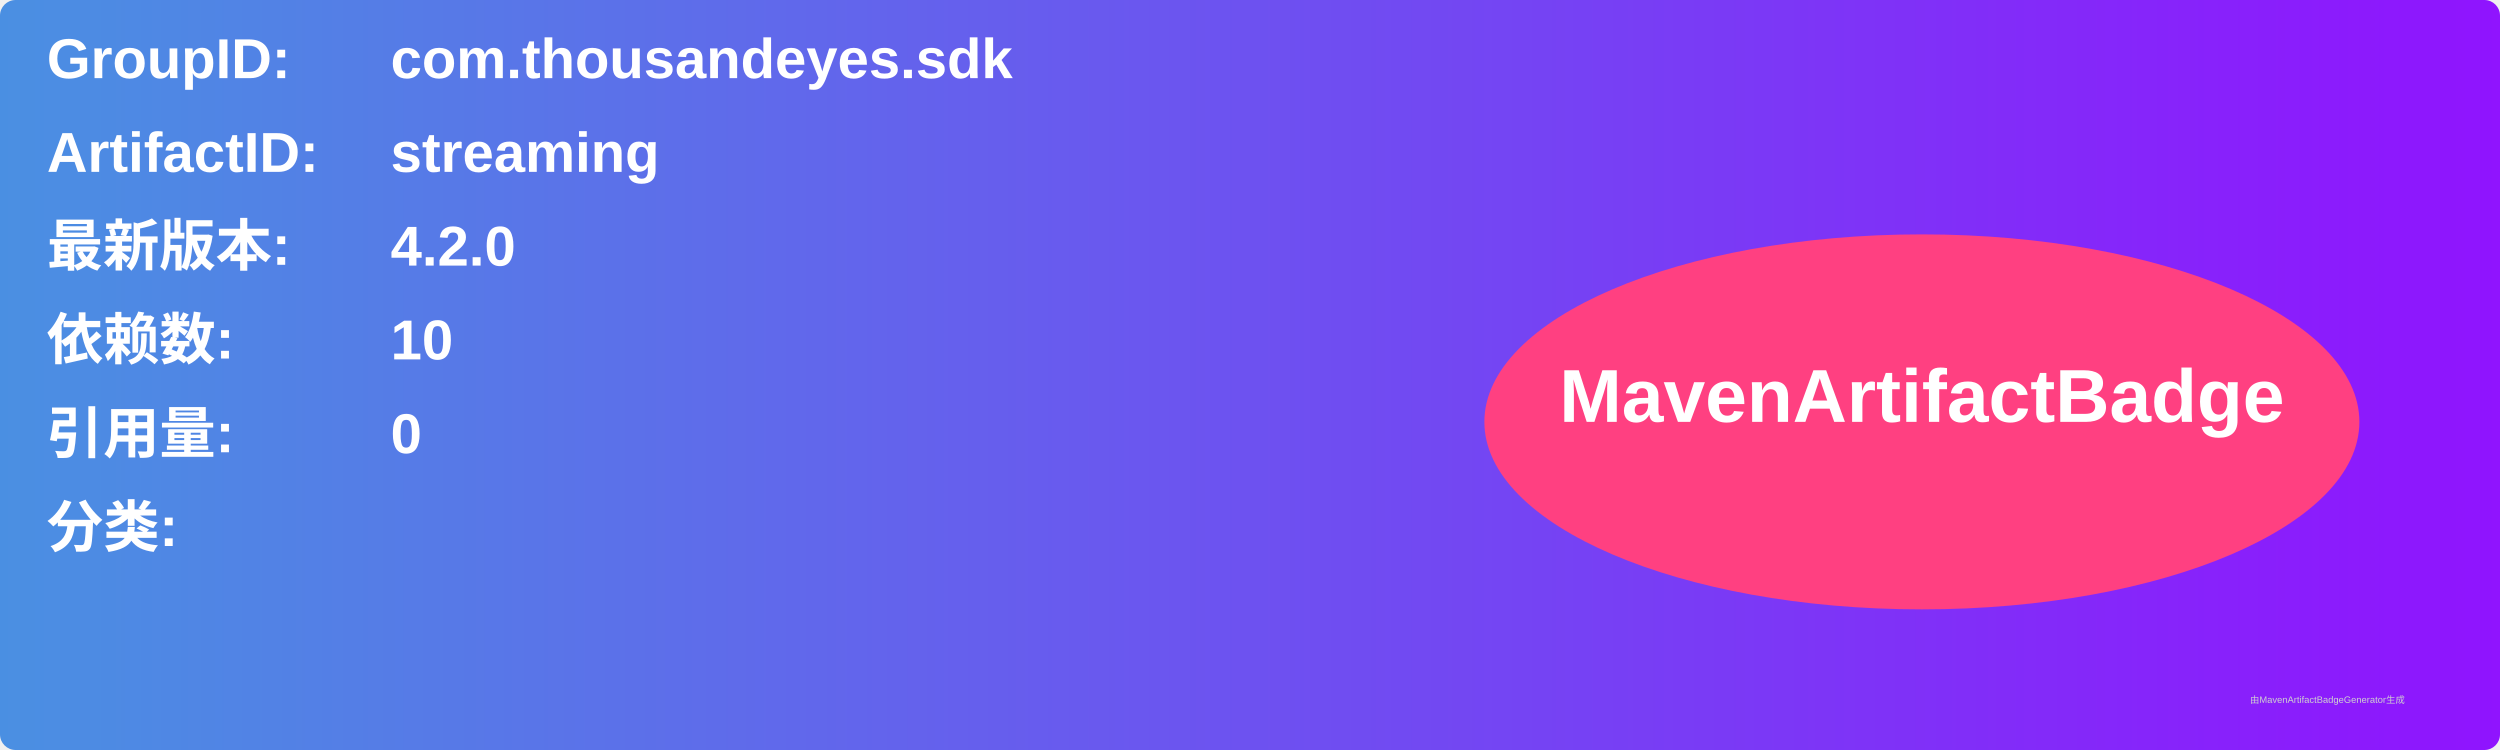
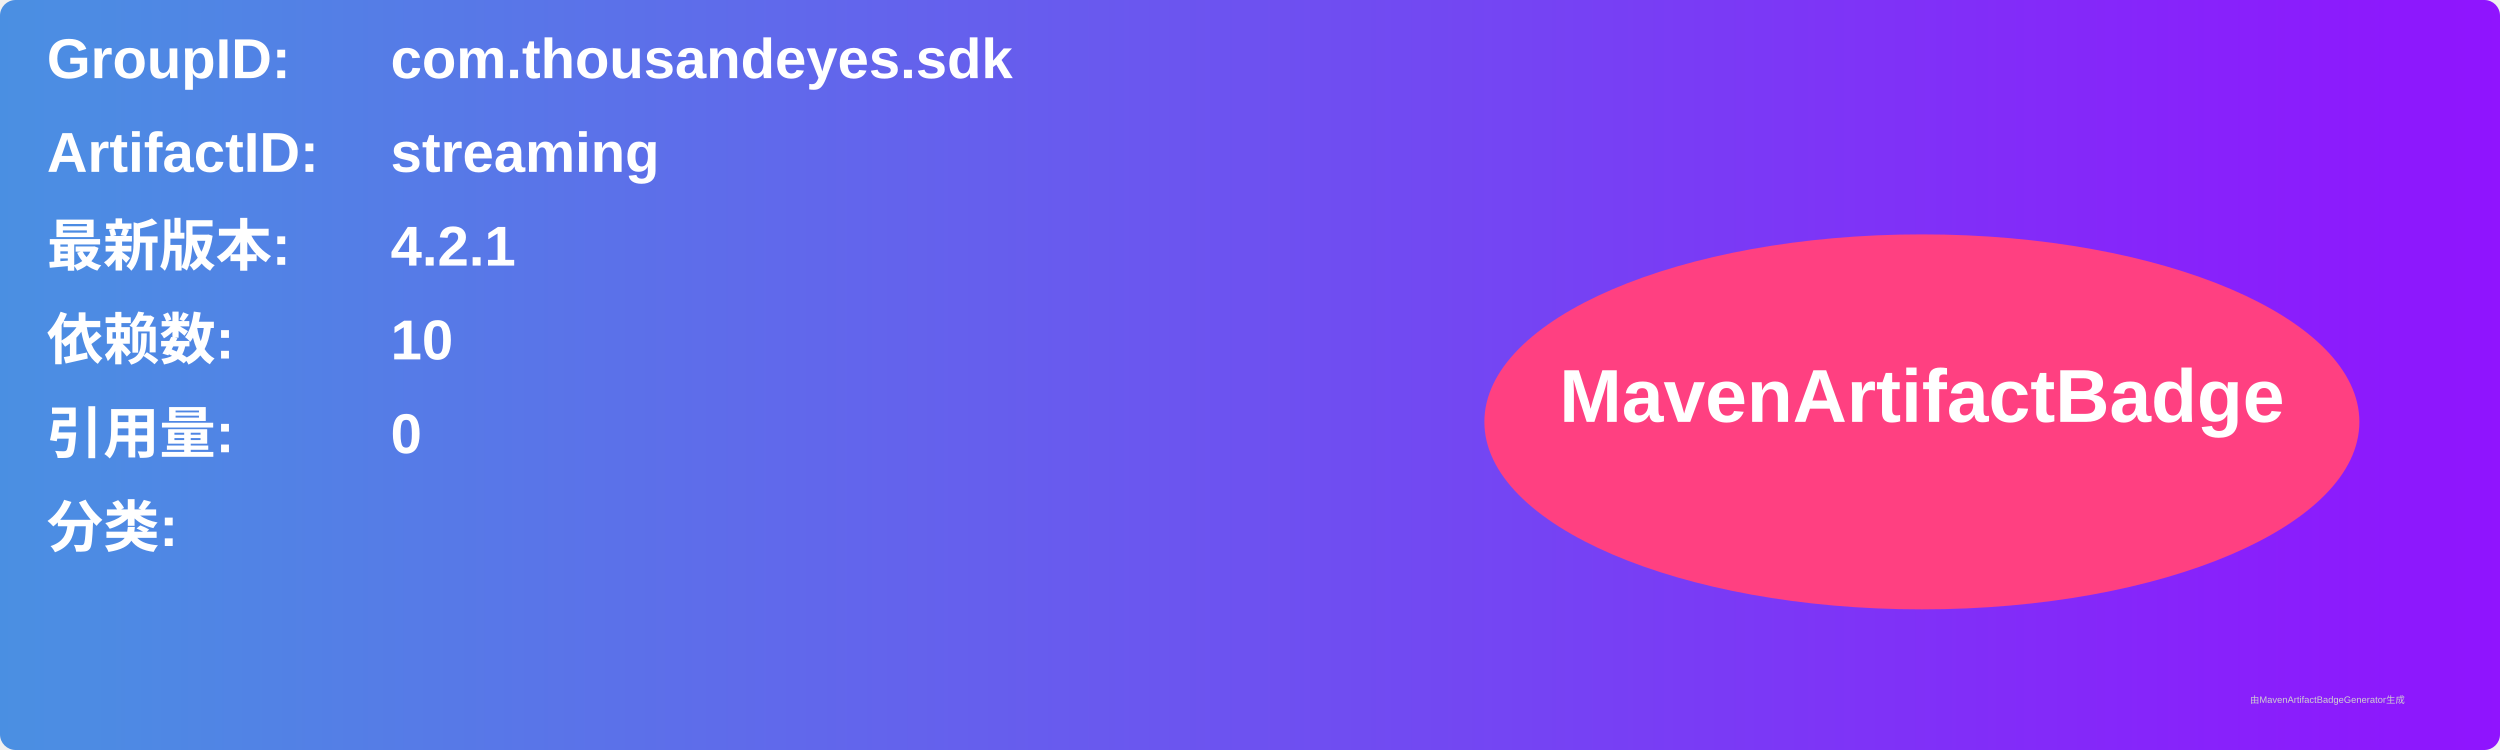
<svg xmlns="http://www.w3.org/2000/svg" width="800" height="240" viewBox="0 0 800 240">
  <linearGradient id="grad" x1="0%" y1="0%" x2="100%" y2="0%">
    <stop offset="0%" stop-color="#4a90e2" />
    <stop offset="100%" stop-color="#9013fe" />
  </linearGradient>
  <rect width="100%" height="100%" rx="5" ry="5" fill="url(#grad)" />
  <g transform="translate(15, 15)">
    <text x="0" y="10" font-family="Arial" font-size="18" fill="white" font-weight="bold" width="260">GroupID:</text>
    <text x="110" y="10" font-family="Arial" font-size="18" fill="white" font-weight="bold" width="460">com.thousandeyes.sdk</text>
    <text x="0" y="40" font-family="Arial" font-size="18" fill="white" font-weight="bold" width="260">ArtifactID:</text>
    <text x="110" y="40" font-family="Arial" font-size="18" fill="white" font-weight="bold" width="460">streaming</text>
    <text x="0" y="70" font-family="Arial" font-size="18" fill="white" font-weight="bold">最新版本:</text>
    <text x="110" y="70" font-family="Arial" font-size="18" fill="white" font-weight="bold">
-       <tspan font-weight="bold">4.2.0</tspan>
+       <tspan font-weight="bold">4.2.1</tspan>
    </text>
    <text x="0" y="100" font-family="Arial" font-size="18" fill="white" font-weight="bold">依赖数: </text>
    <text x="110" y="100" font-family="Arial" font-size="18" fill="white">
      <tspan font-weight="bold">10</tspan>
    </text>
    <text x="0" y="130" font-family="Arial" font-size="18" fill="white" font-weight="bold">引用量: </text>
    <text x="110" y="130" font-family="Arial" font-size="18" fill="white">
      <tspan font-weight="bold">0</tspan>
    </text>
    <text x="0" y="160" font-family="Arial" font-size="18" fill="white" font-weight="bold">分类:</text>
    <text x="10" y="190" font-family="Arial" font-size="10" fill="white">
      <tspan font-weight="bold" />
    </text>
    <ellipse cx="600" cy="120" rx="140" ry="60" fill="#ff4081" />
    <text x="600" y="120" text-anchor="middle" font-family="Arial" font-size="24" fill="white" font-weight="bold">MavenArtifactBadge</text>
  </g>
  <text x="720" y="225" font-family="Arial" font-size="3" fill="#d0d0d0">由MavenArtifactBadgeGenerator生成</text>
</svg>
